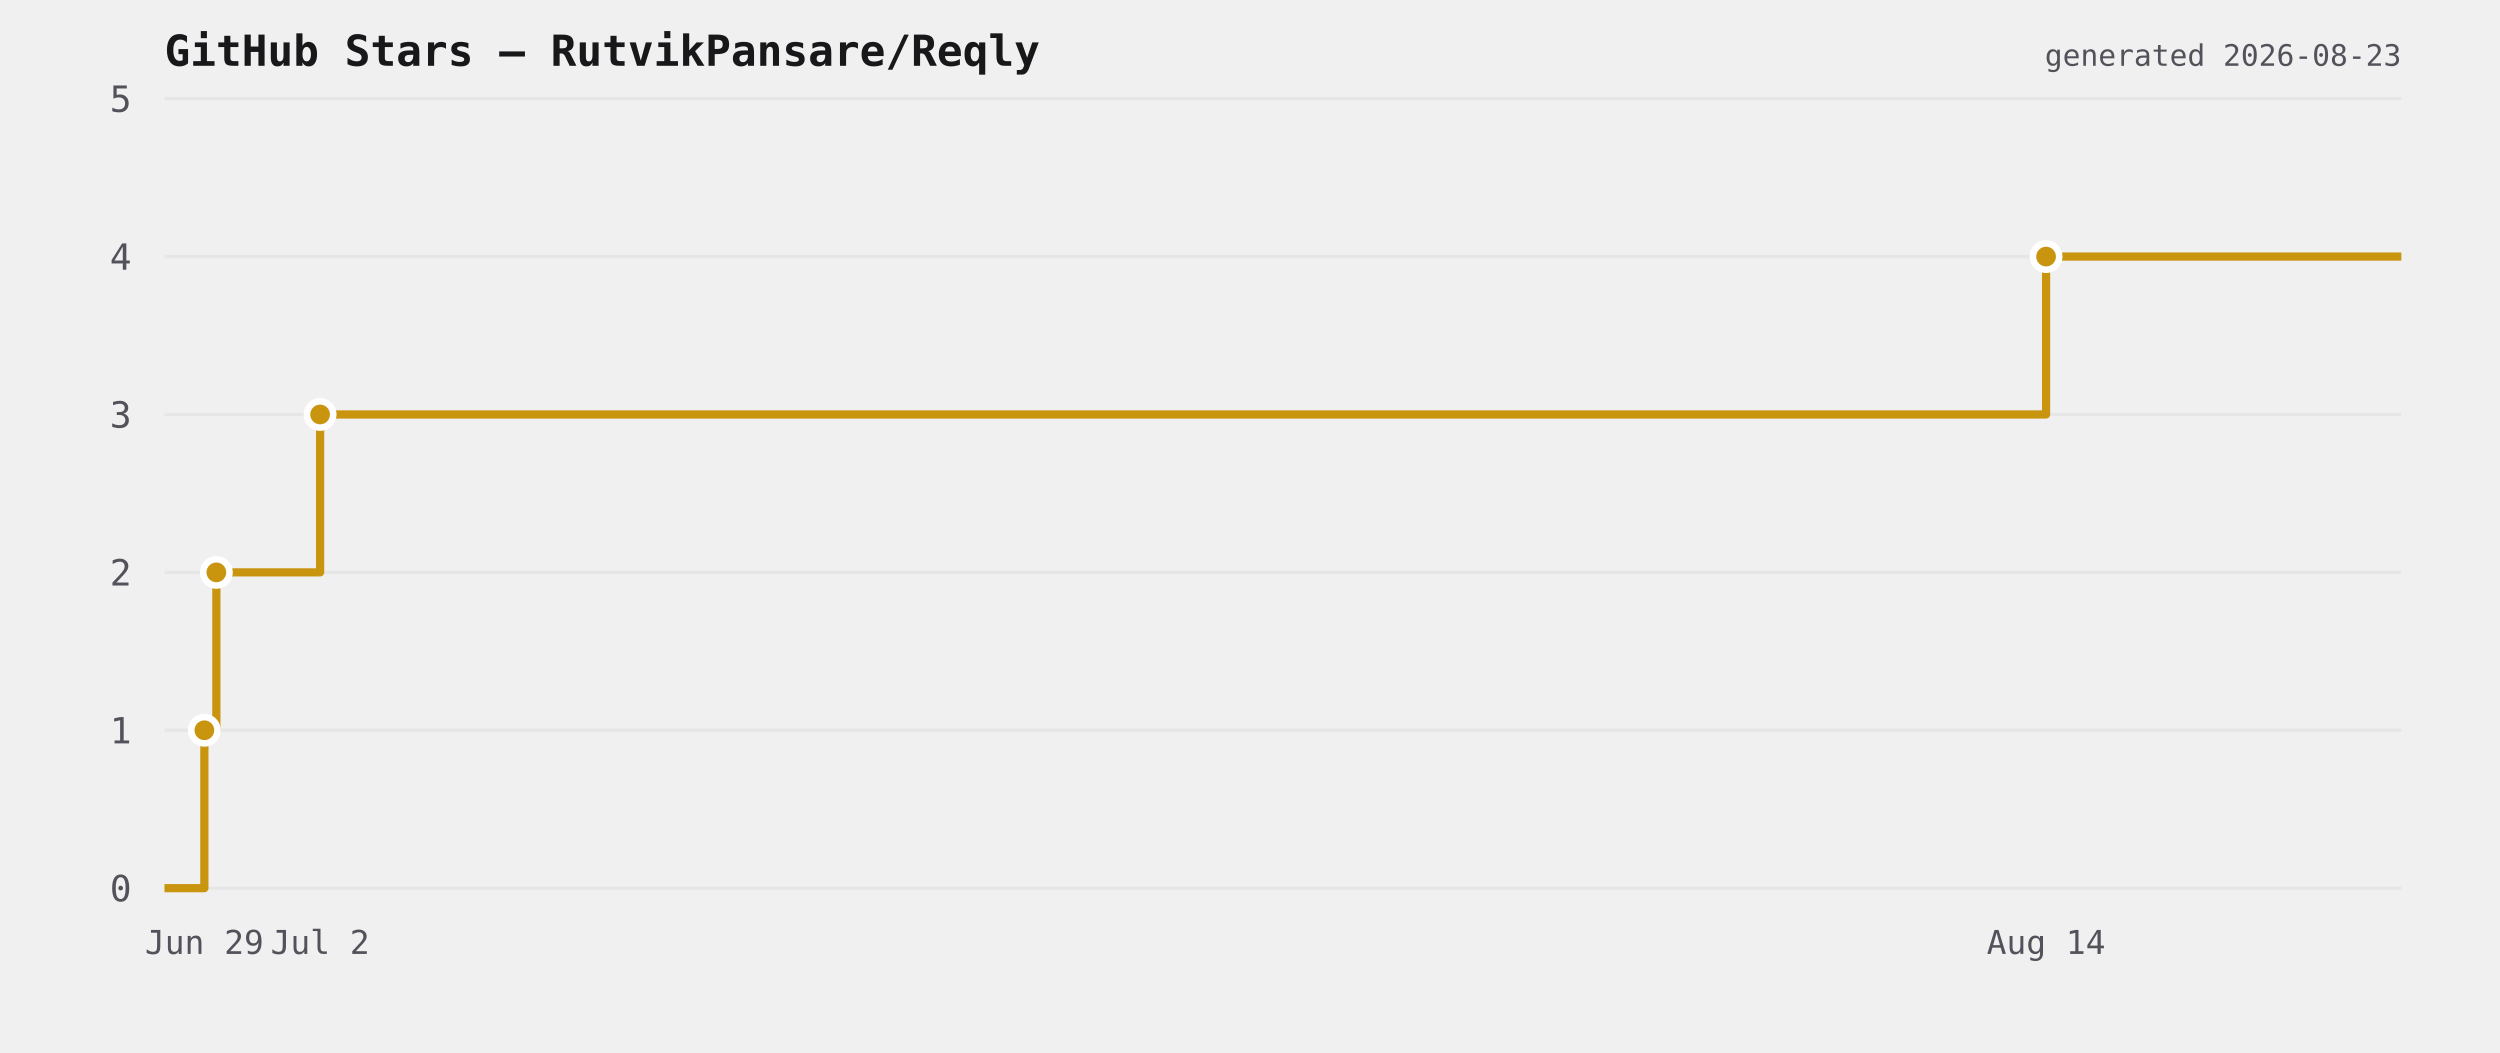
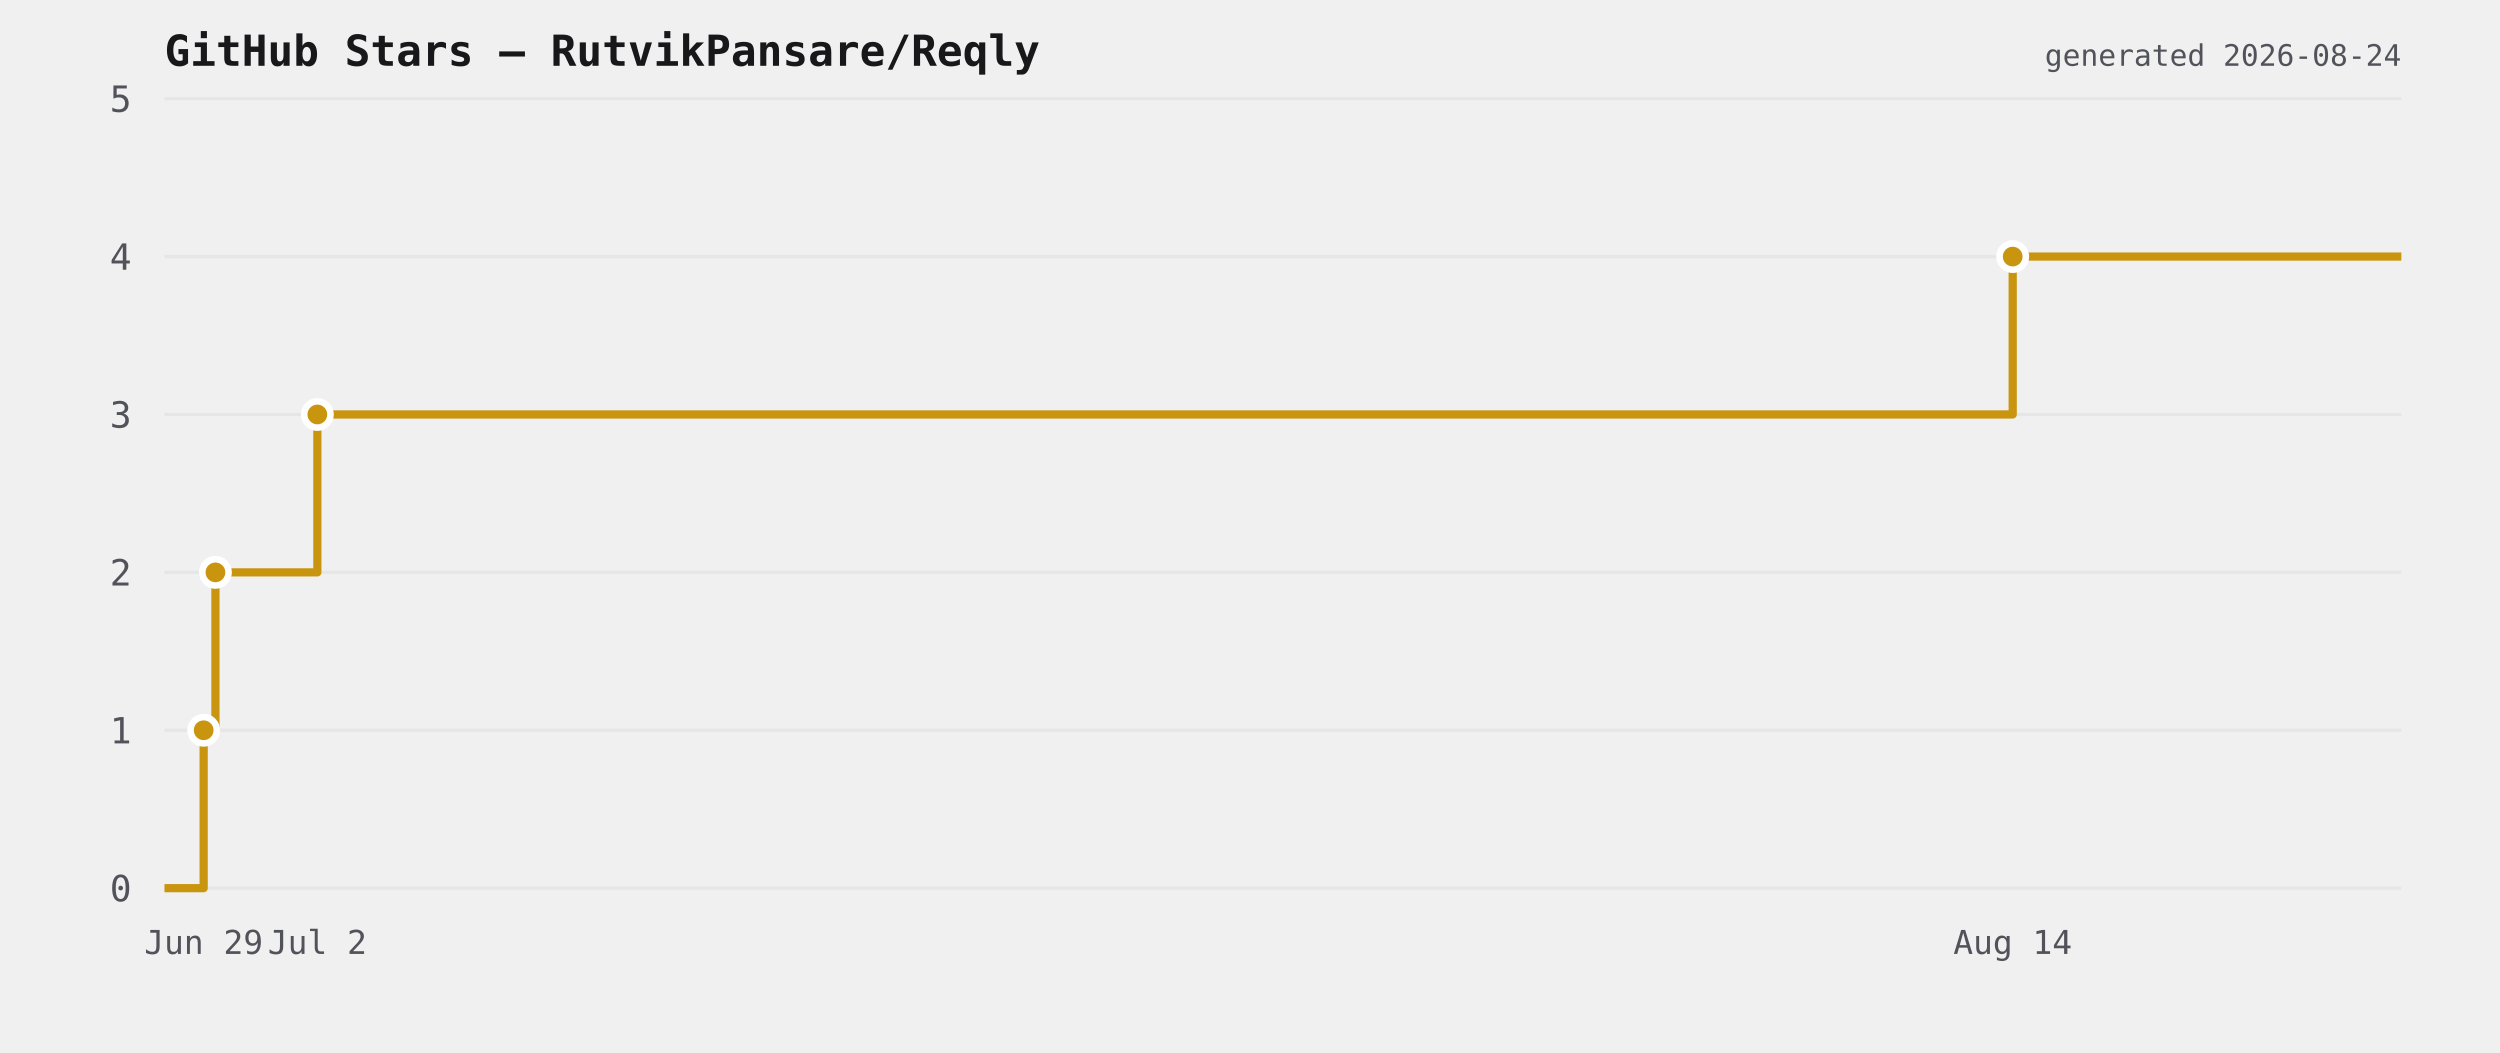
<svg xmlns="http://www.w3.org/2000/svg" viewBox="0 0 760 320" width="760" height="320">
  <rect width="760" height="320" fill="transparent" />
  <text x="50" y="20" font-size="13" font-weight="600" fill="#18181b" font-family="ui-monospace,monospace">GitHub Stars — RutvikPansare/Reqly</text>
  <line x1="50" y1="270" x2="730" y2="270" stroke="#e6e6e6" stroke-width="1" />
  <text x="40" y="274" font-size="11" fill="#52525b" text-anchor="end" font-family="ui-monospace,monospace">0</text>
  <line x1="50" y1="222" x2="730" y2="222" stroke="#e6e6e6" stroke-width="1" />
  <text x="40" y="226" font-size="11" fill="#52525b" text-anchor="end" font-family="ui-monospace,monospace">1</text>
  <line x1="50" y1="174" x2="730" y2="174" stroke="#e6e6e6" stroke-width="1" />
  <text x="40" y="178" font-size="11" fill="#52525b" text-anchor="end" font-family="ui-monospace,monospace">2</text>
  <line x1="50" y1="126" x2="730" y2="126" stroke="#e6e6e6" stroke-width="1" />
  <text x="40" y="130" font-size="11" fill="#52525b" text-anchor="end" font-family="ui-monospace,monospace">3</text>
  <line x1="50" y1="78" x2="730" y2="78" stroke="#e6e6e6" stroke-width="1" />
  <text x="40" y="82" font-size="11" fill="#52525b" text-anchor="end" font-family="ui-monospace,monospace">4</text>
  <line x1="50" y1="30" x2="730" y2="30" stroke="#e6e6e6" stroke-width="1" />
  <text x="40" y="34" font-size="11" fill="#52525b" text-anchor="end" font-family="ui-monospace,monospace">5</text>
-   <path d="M 50 270 L 62.128 270 L 62.128 222 L 65.772 222 L 65.772 174 L 97.312 174 L 97.312 126 L 622.008 126 L 622.008 78 L 730 78 L 730 78" fill="none" stroke="#c9950f" stroke-width="2.5" stroke-linejoin="round" />
-   <circle cx="62.128" cy="222" r="4" fill="#c9950f" stroke="#ffffff" stroke-width="2" />
-   <circle cx="65.772" cy="174" r="4" fill="#c9950f" stroke="#ffffff" stroke-width="2" />
-   <circle cx="97.312" cy="126" r="4" fill="#c9950f" stroke="#ffffff" stroke-width="2" />
-   <circle cx="622.008" cy="78" r="4" fill="#c9950f" stroke="#ffffff" stroke-width="2" />
-   <text x="62.128" y="290" font-size="10" fill="#52525b" text-anchor="middle" font-family="ui-monospace,monospace">Jun 29</text>
-   <text x="97.312" y="290" font-size="10" fill="#52525b" text-anchor="middle" font-family="ui-monospace,monospace">Jul 2</text>
-   <text x="622.008" y="290" font-size="10" fill="#52525b" text-anchor="middle" font-family="ui-monospace,monospace">Aug 14</text>
-   <text x="730" y="20" font-size="9" fill="#52525b" text-anchor="end" font-family="ui-monospace,monospace">generated 2026-08-23</text>
+   <path d="M 50 270 L 61.913 270 L 61.913 222 L 65.492 222 L 65.492 174 L 96.473 174 L 96.473 126 L 611.86 126 L 611.86 78 L 730 78 L 730 78" fill="none" stroke="#c9950f" stroke-width="2.5" stroke-linejoin="round" />
+   <circle cx="61.913" cy="222" r="4" fill="#c9950f" stroke="#ffffff" stroke-width="2" />
+   <circle cx="65.492" cy="174" r="4" fill="#c9950f" stroke="#ffffff" stroke-width="2" />
+   <circle cx="96.473" cy="126" r="4" fill="#c9950f" stroke="#ffffff" stroke-width="2" />
+   <circle cx="611.86" cy="78" r="4" fill="#c9950f" stroke="#ffffff" stroke-width="2" />
+   <text x="61.913" y="290" font-size="10" fill="#52525b" text-anchor="middle" font-family="ui-monospace,monospace">Jun 29</text>
+   <text x="96.473" y="290" font-size="10" fill="#52525b" text-anchor="middle" font-family="ui-monospace,monospace">Jul 2</text>
+   <text x="611.86" y="290" font-size="10" fill="#52525b" text-anchor="middle" font-family="ui-monospace,monospace">Aug 14</text>
+   <text x="730" y="20" font-size="9" fill="#52525b" text-anchor="end" font-family="ui-monospace,monospace">generated 2026-08-24</text>
</svg>
